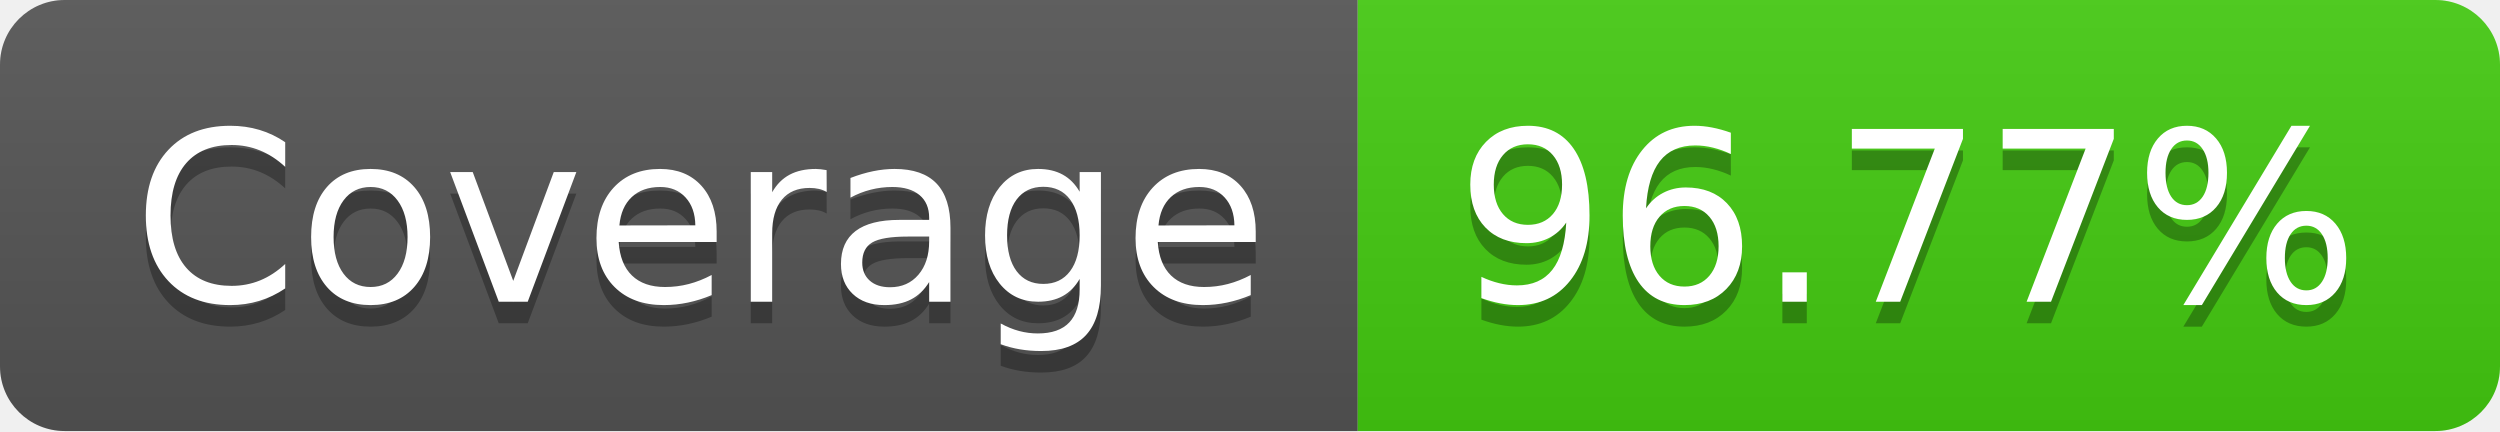
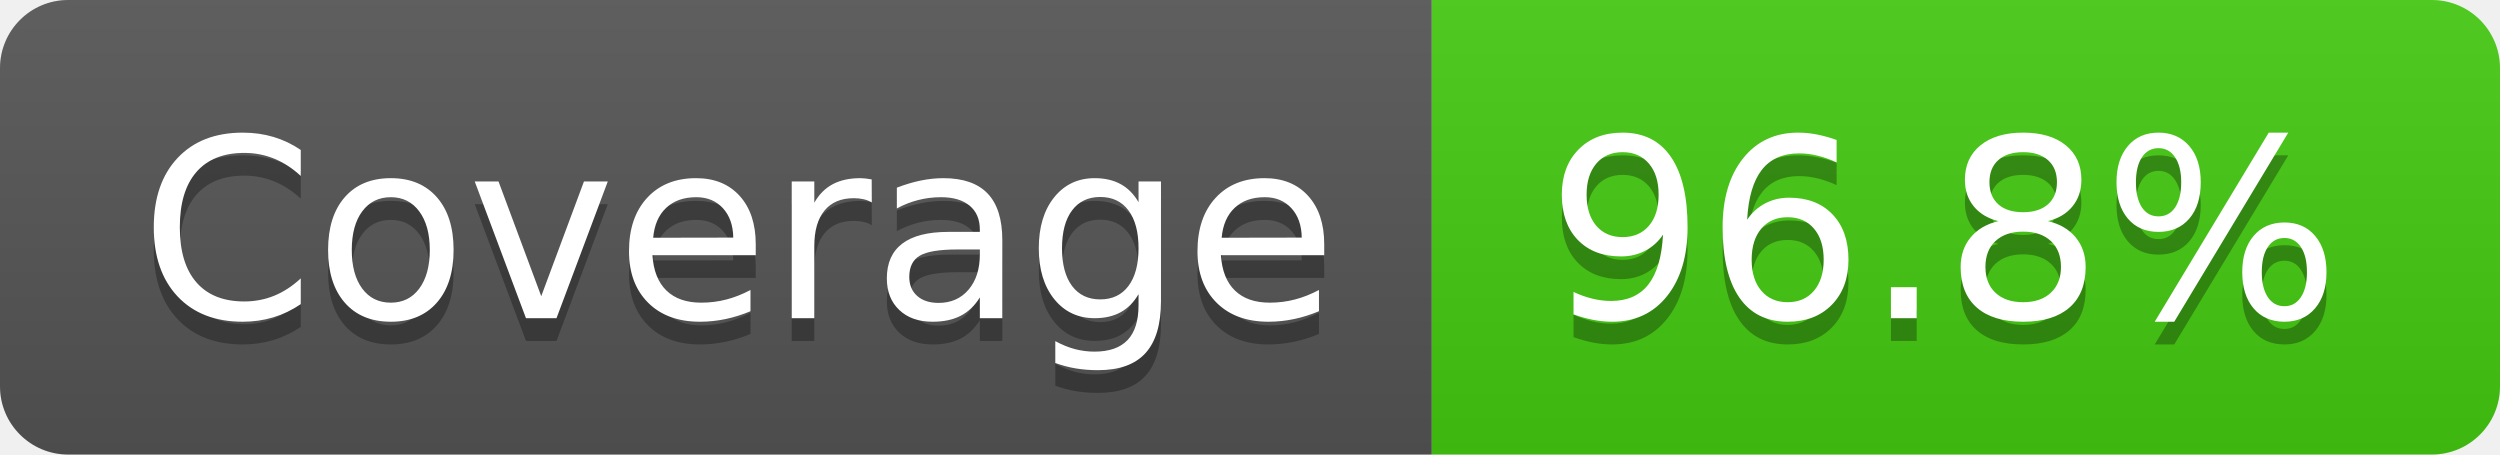
- <svg xmlns="http://www.w3.org/2000/svg" width="116" height="20" role="img" aria-label="Coverage: 96.77%">
+ <svg xmlns="http://www.w3.org/2000/svg" width="110" height="20" role="img" aria-label="Coverage: 96.8%">
  <linearGradient id="s" x2="0" y2="100%">
    <stop offset="0" stop-color="#bbb" stop-opacity=".1" />
    <stop offset="1" stop-opacity=".1" />
  </linearGradient>
  <clipPath id="r">
-     <rect width="116" height="20" rx="3" fill="#fff" />
+     <rect width="110" height="20" rx="3" fill="#fff" />
  </clipPath>
  <g clip-path="url(#r)">
    <rect width="63" height="20" fill="#555" />
-     <rect x="63" width="53" height="20" fill="#4c1" />
-     <rect width="116" height="20" fill="url(#s)" />
+     <rect x="63" width="47" height="20" fill="#4c1" />
+     <rect width="110" height="20" fill="url(#s)" />
  </g>
  <g fill="#fff" text-anchor="middle" font-family="Verdana,Geneva,DejaVu Sans,sans-serif" text-rendering="geometricPrecision" font-size="110">
    <text aria-hidden="true" x="325" y="150" fill="#010101" fill-opacity=".3" transform="scale(.1)" textLength="530">Coverage</text>
    <text x="325" y="140" transform="scale(.1)" fill="#fff" textLength="530">Coverage</text>
-     <text aria-hidden="true" x="885" y="150" fill="#010101" fill-opacity=".3" transform="scale(.1)" textLength="430">96.77%</text>
-     <text x="885" y="140" transform="scale(.1)" fill="#fff" textLength="430">96.77%</text>
+     <text aria-hidden="true" x="855" y="150" fill="#010101" fill-opacity=".3" transform="scale(.1)" textLength="370">96.8%</text>
+     <text x="855" y="140" transform="scale(.1)" fill="#fff" textLength="370">96.8%</text>
  </g>
</svg>
